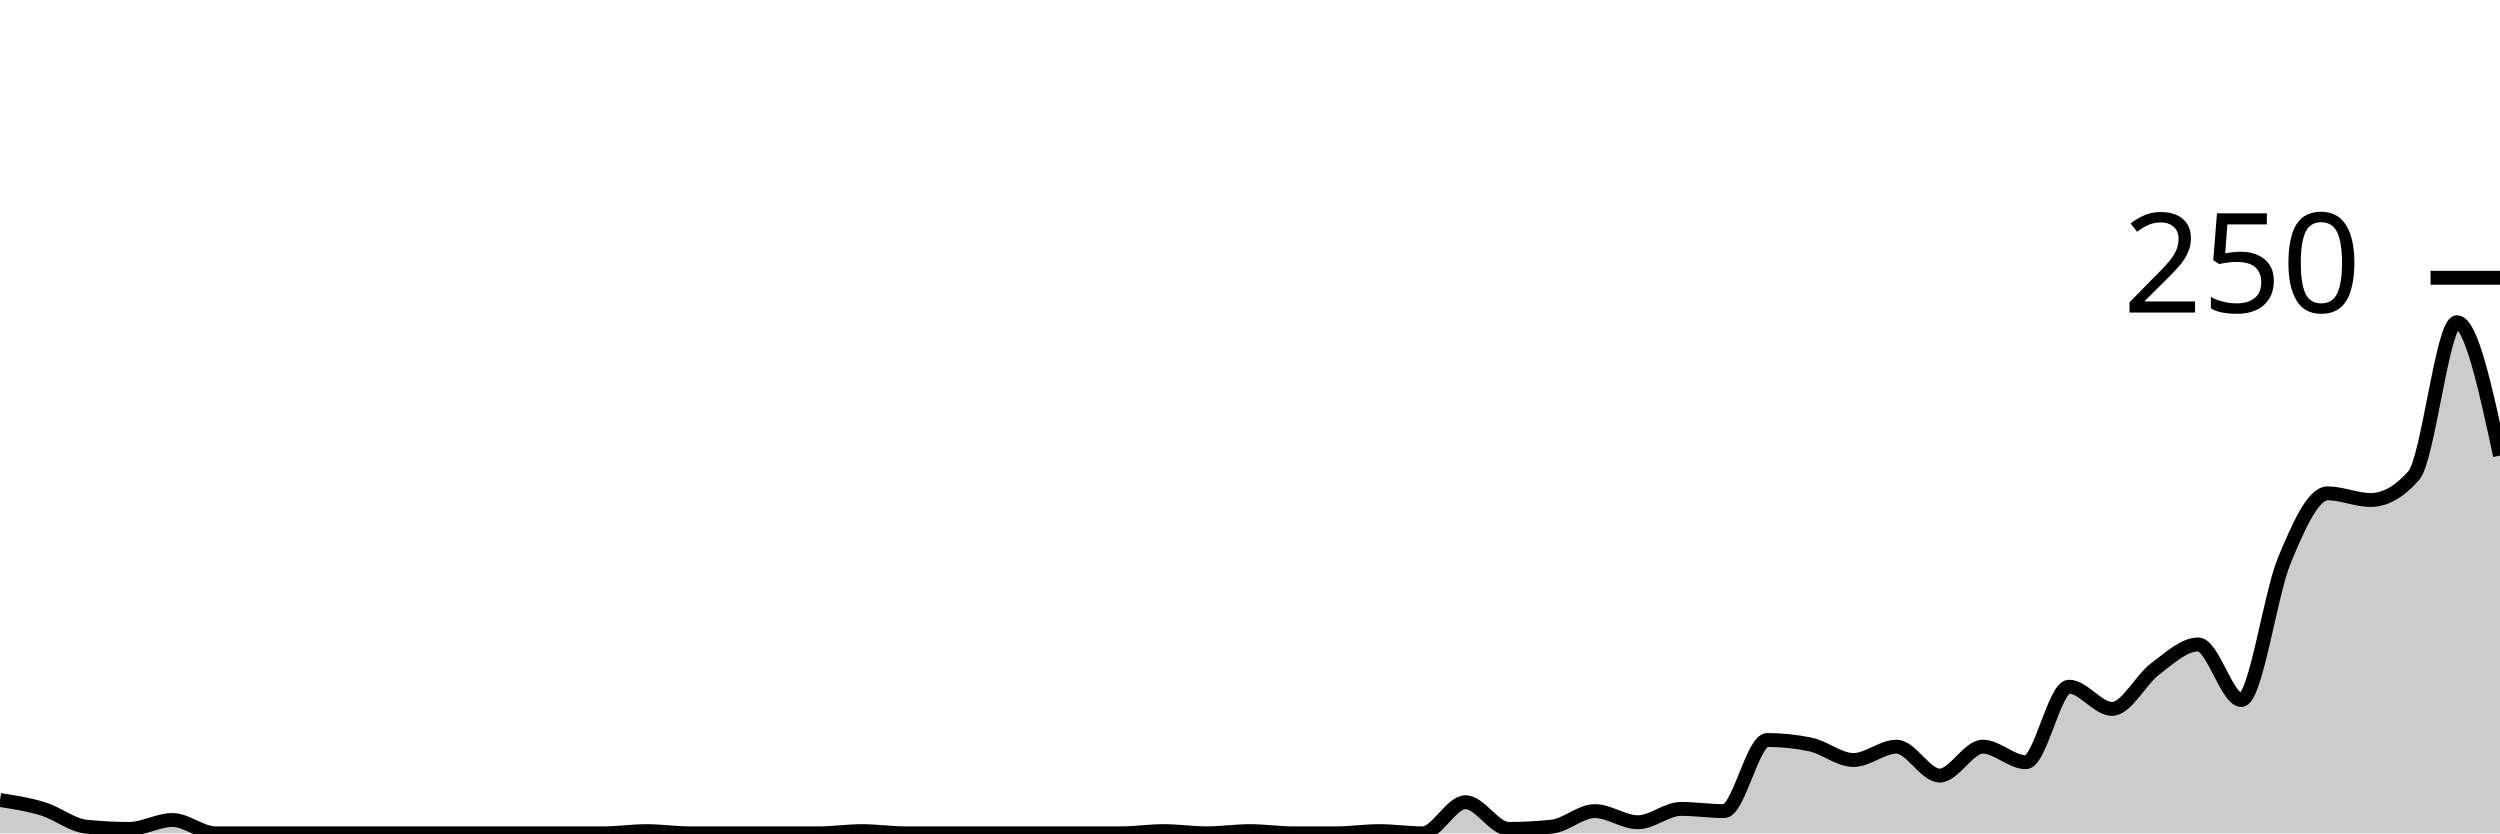
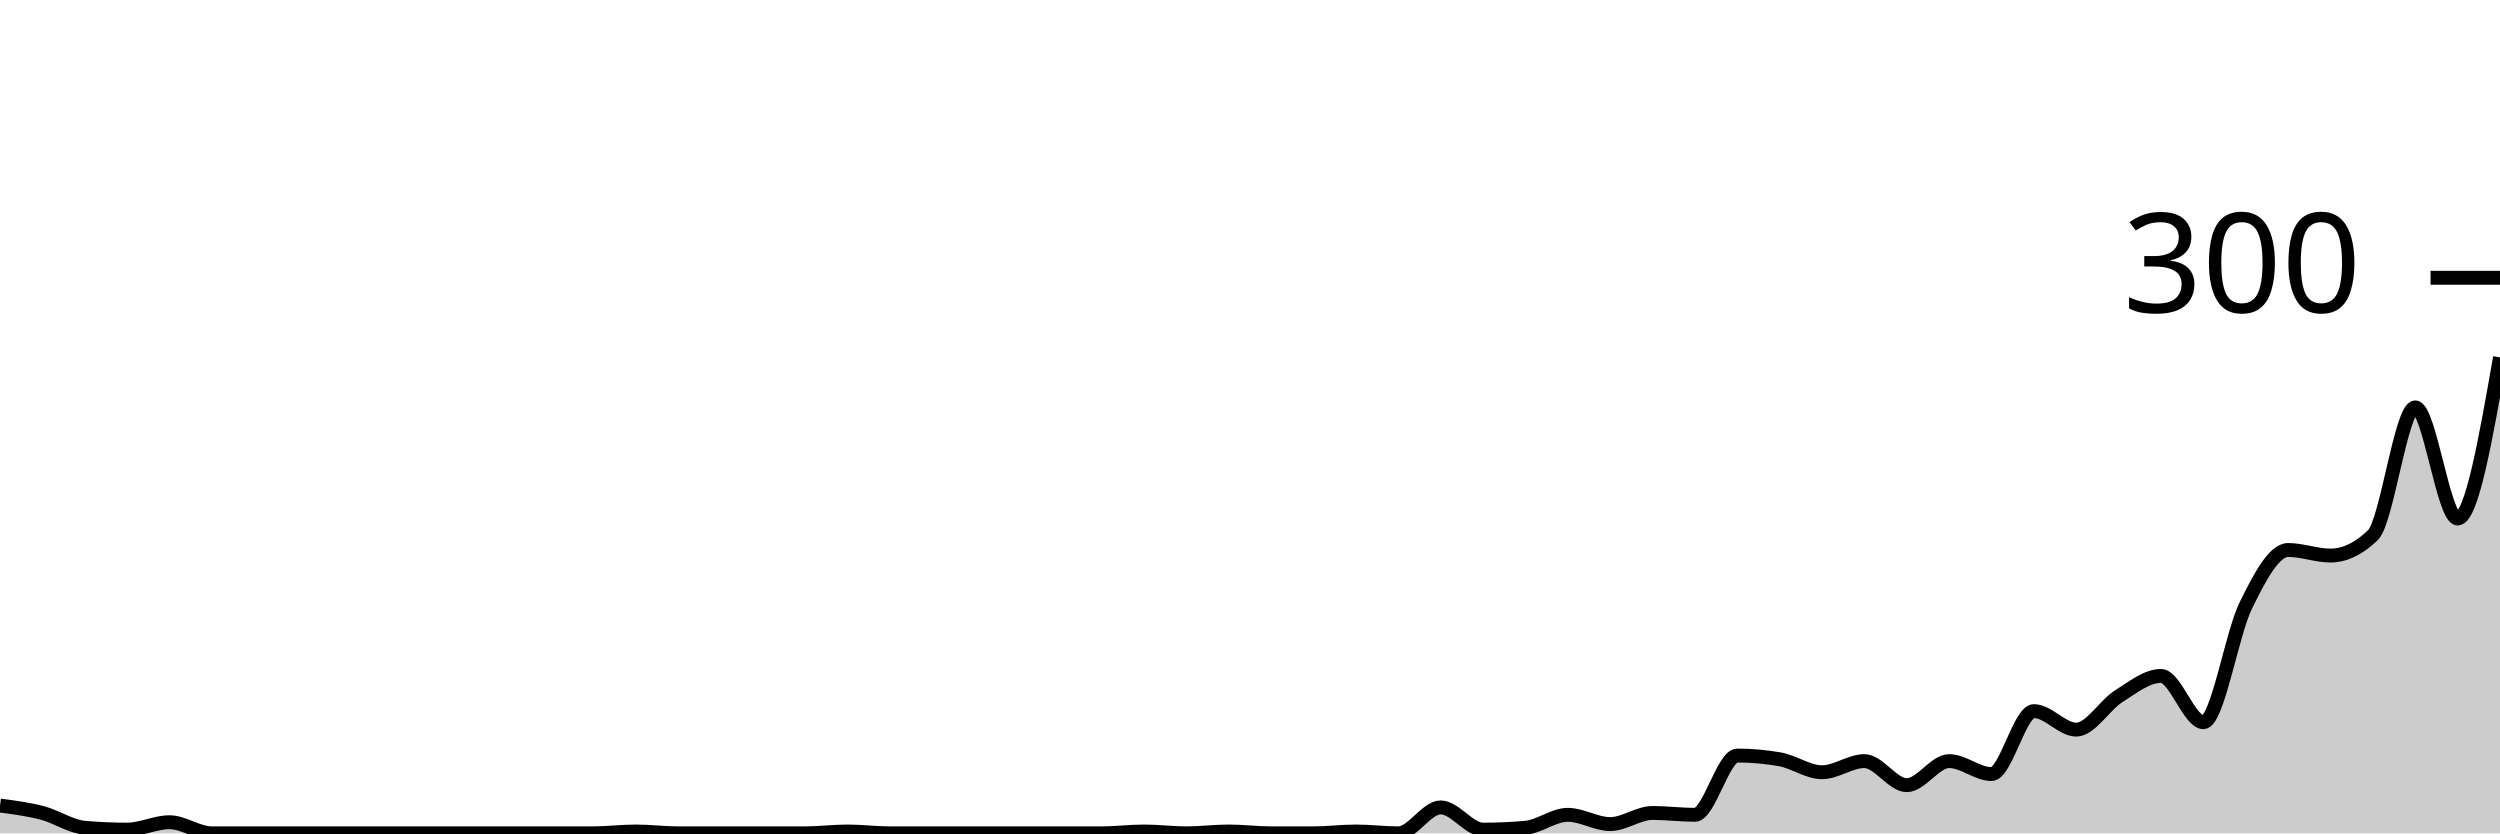
<svg xmlns="http://www.w3.org/2000/svg" viewBox="0 0 180 60">
  <g transform="translate(0,20)">
-     <path class="area" fill="rgba(0, 0, 0, 0.2)" d="M0,37.6C1.034,37.76,2.069,37.92,3.103,38.24C4.138,38.56,5.172,39.413,6.207,39.52C7.241,39.627,8.276,39.68,9.31,39.68C10.345,39.68,11.379,39.04,12.414,39.04C13.448,39.04,14.483,40,15.517,40C16.552,40,17.586,40,18.621,40C19.655,40,20.69,40,21.724,40C22.759,40,23.793,40,24.828,40C25.862,40,26.897,40,27.931,40C28.966,40,30,40,31.034,40C32.069,40,33.103,40,34.138,40C35.172,40,36.207,40,37.241,40C38.276,40,39.31,40,40.345,40C41.379,40,42.414,40,43.448,40C44.483,40,45.517,39.84,46.552,39.84C47.586,39.84,48.621,40,49.655,40C50.69,40,51.724,40,52.759,40C53.793,40,54.828,40,55.862,40C56.897,40,57.931,40,58.966,40C60,40,61.034,39.84,62.069,39.84C63.103,39.84,64.138,40,65.172,40C66.207,40,67.241,40,68.276,40C69.31,40,70.345,40,71.379,40C72.414,40,73.448,40,74.483,40C75.517,40,76.552,40,77.586,40C78.621,40,79.655,40,80.69,40C81.724,40,82.759,39.84,83.793,39.84C84.828,39.84,85.862,40,86.897,40C87.931,40,88.966,39.84,90,39.84C91.034,39.84,92.069,40,93.103,40C94.138,40,95.172,40,96.207,40C97.241,40,98.276,39.84,99.31,39.84C100.345,39.84,101.379,40,102.414,40C103.448,40,104.483,37.76,105.517,37.76C106.552,37.76,107.586,39.68,108.621,39.68C109.655,39.68,110.69,39.627,111.724,39.52C112.759,39.413,113.793,38.4,114.828,38.4C115.862,38.4,116.897,39.2,117.931,39.2C118.966,39.2,120,38.24,121.034,38.24C122.069,38.24,123.103,38.4,124.138,38.4C125.172,38.4,126.207,33.28,127.241,33.28C128.276,33.28,129.31,33.387,130.345,33.6C131.379,33.813,132.414,34.72,133.448,34.72C134.483,34.72,135.517,33.76,136.552,33.76C137.586,33.76,138.621,35.84,139.655,35.84C140.69,35.84,141.724,33.76,142.759,33.76C143.793,33.76,144.828,34.88,145.862,34.88C146.897,34.88,147.931,29.44,148.966,29.44C150,29.44,151.034,31.04,152.069,31.04C153.103,31.04,154.138,28.933,155.172,28.16C156.207,27.387,157.241,26.4,158.276,26.4C159.31,26.4,160.345,30.4,161.379,30.4C162.414,30.4,163.448,22.8,164.483,20.32C165.517,17.84,166.552,15.52,167.586,15.52C168.621,15.52,169.655,16,170.69,16C171.724,16,172.759,15.413,173.793,14.24C174.828,13.067,175.862,3.2,176.897,3.2C177.931,3.2,178.966,8,180,12.8L180,40C178.966,40,177.931,40,176.897,40C175.862,40,174.828,40,173.793,40C172.759,40,171.724,40,170.69,40C169.655,40,168.621,40,167.586,40C166.552,40,165.517,40,164.483,40C163.448,40,162.414,40,161.379,40C160.345,40,159.31,40,158.276,40C157.241,40,156.207,40,155.172,40C154.138,40,153.103,40,152.069,40C151.034,40,150,40,148.966,40C147.931,40,146.897,40,145.862,40C144.828,40,143.793,40,142.759,40C141.724,40,140.69,40,139.655,40C138.621,40,137.586,40,136.552,40C135.517,40,134.483,40,133.448,40C132.414,40,131.379,40,130.345,40C129.31,40,128.276,40,127.241,40C126.207,40,125.172,40,124.138,40C123.103,40,122.069,40,121.034,40C120,40,118.966,40,117.931,40C116.897,40,115.862,40,114.828,40C113.793,40,112.759,40,111.724,40C110.69,40,109.655,40,108.621,40C107.586,40,106.552,40,105.517,40C104.483,40,103.448,40,102.414,40C101.379,40,100.345,40,99.31,40C98.276,40,97.241,40,96.207,40C95.172,40,94.138,40,93.103,40C92.069,40,91.034,40,90,40C88.966,40,87.931,40,86.897,40C85.862,40,84.828,40,83.793,40C82.759,40,81.724,40,80.69,40C79.655,40,78.621,40,77.586,40C76.552,40,75.517,40,74.483,40C73.448,40,72.414,40,71.379,40C70.345,40,69.31,40,68.276,40C67.241,40,66.207,40,65.172,40C64.138,40,63.103,40,62.069,40C61.034,40,60,40,58.966,40C57.931,40,56.897,40,55.862,40C54.828,40,53.793,40,52.759,40C51.724,40,50.69,40,49.655,40C48.621,40,47.586,40,46.552,40C45.517,40,44.483,40,43.448,40C42.414,40,41.379,40,40.345,40C39.31,40,38.276,40,37.241,40C36.207,40,35.172,40,34.138,40C33.103,40,32.069,40,31.034,40C30,40,28.966,40,27.931,40C26.897,40,25.862,40,24.828,40C23.793,40,22.759,40,21.724,40C20.69,40,19.655,40,18.621,40C17.586,40,16.552,40,15.517,40C14.483,40,13.448,40,12.414,40C11.379,40,10.345,40,9.31,40C8.276,40,7.241,40,6.207,40C5.172,40,4.138,40,3.103,40C2.069,40,1.034,40,0,40Z" />
-     <path class="line" stroke="black" fill="none" d="M0,37.6C1.034,37.76,2.069,37.92,3.103,38.24C4.138,38.56,5.172,39.413,6.207,39.52C7.241,39.627,8.276,39.68,9.31,39.68C10.345,39.68,11.379,39.04,12.414,39.04C13.448,39.04,14.483,40,15.517,40C16.552,40,17.586,40,18.621,40C19.655,40,20.69,40,21.724,40C22.759,40,23.793,40,24.828,40C25.862,40,26.897,40,27.931,40C28.966,40,30,40,31.034,40C32.069,40,33.103,40,34.138,40C35.172,40,36.207,40,37.241,40C38.276,40,39.31,40,40.345,40C41.379,40,42.414,40,43.448,40C44.483,40,45.517,39.84,46.552,39.84C47.586,39.84,48.621,40,49.655,40C50.69,40,51.724,40,52.759,40C53.793,40,54.828,40,55.862,40C56.897,40,57.931,40,58.966,40C60,40,61.034,39.84,62.069,39.84C63.103,39.84,64.138,40,65.172,40C66.207,40,67.241,40,68.276,40C69.31,40,70.345,40,71.379,40C72.414,40,73.448,40,74.483,40C75.517,40,76.552,40,77.586,40C78.621,40,79.655,40,80.69,40C81.724,40,82.759,39.84,83.793,39.84C84.828,39.84,85.862,40,86.897,40C87.931,40,88.966,39.84,90,39.84C91.034,39.84,92.069,40,93.103,40C94.138,40,95.172,40,96.207,40C97.241,40,98.276,39.84,99.31,39.84C100.345,39.84,101.379,40,102.414,40C103.448,40,104.483,37.76,105.517,37.76C106.552,37.76,107.586,39.68,108.621,39.68C109.655,39.68,110.69,39.627,111.724,39.52C112.759,39.413,113.793,38.4,114.828,38.4C115.862,38.4,116.897,39.2,117.931,39.2C118.966,39.2,120,38.24,121.034,38.24C122.069,38.24,123.103,38.4,124.138,38.4C125.172,38.4,126.207,33.28,127.241,33.28C128.276,33.28,129.31,33.387,130.345,33.6C131.379,33.813,132.414,34.72,133.448,34.72C134.483,34.72,135.517,33.76,136.552,33.76C137.586,33.76,138.621,35.84,139.655,35.84C140.69,35.84,141.724,33.76,142.759,33.76C143.793,33.76,144.828,34.88,145.862,34.88C146.897,34.88,147.931,29.44,148.966,29.44C150,29.44,151.034,31.04,152.069,31.04C153.103,31.04,154.138,28.933,155.172,28.16C156.207,27.387,157.241,26.4,158.276,26.4C159.31,26.4,160.345,30.4,161.379,30.4C162.414,30.4,163.448,22.8,164.483,20.32C165.517,17.84,166.552,15.52,167.586,15.52C168.621,15.52,169.655,16,170.69,16C171.724,16,172.759,15.413,173.793,14.24C174.828,13.067,175.862,3.2,176.897,3.2C177.931,3.2,178.966,8,180,12.8" />
+     <path class="area" fill="rgba(0, 0, 0, 0.2)" d="M0,38C1.017,38.133,2.034,38.267,3.051,38.533C4.068,38.8,5.085,39.511,6.102,39.6C7.119,39.689,8.136,39.733,9.153,39.733C10.169,39.733,11.186,39.2,12.203,39.2C13.22,39.2,14.237,40,15.254,40C16.271,40,17.288,40,18.305,40C19.322,40,20.339,40,21.356,40C22.373,40,23.39,40,24.407,40C25.424,40,26.441,40,27.458,40C28.475,40,29.492,40,30.508,40C31.525,40,32.542,40,33.559,40C34.576,40,35.593,40,36.61,40C37.627,40,38.644,40,39.661,40C40.678,40,41.695,40,42.712,40C43.729,40,44.746,39.867,45.763,39.867C46.78,39.867,47.797,40,48.814,40C49.831,40,50.847,40,51.864,40C52.881,40,53.898,40,54.915,40C55.932,40,56.949,40,57.966,40C58.983,40,60,39.867,61.017,39.867C62.034,39.867,63.051,40,64.068,40C65.085,40,66.102,40,67.119,40C68.136,40,69.153,40,70.169,40C71.186,40,72.203,40,73.22,40C74.237,40,75.254,40,76.271,40C77.288,40,78.305,40,79.322,40C80.339,40,81.356,39.867,82.373,39.867C83.39,39.867,84.407,40,85.424,40C86.441,40,87.458,39.867,88.475,39.867C89.492,39.867,90.508,40,91.525,40C92.542,40,93.559,40,94.576,40C95.593,40,96.61,39.867,97.627,39.867C98.644,39.867,99.661,40,100.678,40C101.695,40,102.712,38.133,103.729,38.133C104.746,38.133,105.763,39.733,106.78,39.733C107.797,39.733,108.814,39.689,109.831,39.6C110.847,39.511,111.864,38.667,112.881,38.667C113.898,38.667,114.915,39.333,115.932,39.333C116.949,39.333,117.966,38.533,118.983,38.533C120,38.533,121.017,38.667,122.034,38.667C123.051,38.667,124.068,34.4,125.085,34.4C126.102,34.4,127.119,34.489,128.136,34.667C129.153,34.844,130.169,35.6,131.186,35.6C132.203,35.6,133.22,34.8,134.237,34.8C135.254,34.8,136.271,36.533,137.288,36.533C138.305,36.533,139.322,34.8,140.339,34.8C141.356,34.8,142.373,35.733,143.39,35.733C144.407,35.733,145.424,31.2,146.441,31.2C147.458,31.2,148.475,32.533,149.492,32.533C150.508,32.533,151.525,30.778,152.542,30.133C153.559,29.489,154.576,28.667,155.593,28.667C156.61,28.667,157.627,32,158.644,32C159.661,32,160.678,25.667,161.695,23.6C162.712,21.533,163.729,19.6,164.746,19.6C165.763,19.6,166.78,20,167.797,20C168.814,20,169.831,19.511,170.847,18.533C171.864,17.556,172.881,9.333,173.898,9.333C174.915,9.333,175.932,17.333,176.949,17.333C177.966,17.333,178.983,11.533,180,5.733L180,40C178.983,40,177.966,40,176.949,40C175.932,40,174.915,40,173.898,40C172.881,40,171.864,40,170.847,40C169.831,40,168.814,40,167.797,40C166.78,40,165.763,40,164.746,40C163.729,40,162.712,40,161.695,40C160.678,40,159.661,40,158.644,40C157.627,40,156.61,40,155.593,40C154.576,40,153.559,40,152.542,40C151.525,40,150.508,40,149.492,40C148.475,40,147.458,40,146.441,40C145.424,40,144.407,40,143.39,40C142.373,40,141.356,40,140.339,40C139.322,40,138.305,40,137.288,40C136.271,40,135.254,40,134.237,40C133.22,40,132.203,40,131.186,40C130.169,40,129.153,40,128.136,40C127.119,40,126.102,40,125.085,40C124.068,40,123.051,40,122.034,40C121.017,40,120,40,118.983,40C117.966,40,116.949,40,115.932,40C114.915,40,113.898,40,112.881,40C111.864,40,110.847,40,109.831,40C108.814,40,107.797,40,106.78,40C105.763,40,104.746,40,103.729,40C102.712,40,101.695,40,100.678,40C99.661,40,98.644,40,97.627,40C96.61,40,95.593,40,94.576,40C93.559,40,92.542,40,91.525,40C90.508,40,89.492,40,88.475,40C87.458,40,86.441,40,85.424,40C84.407,40,83.39,40,82.373,40C81.356,40,80.339,40,79.322,40C78.305,40,77.288,40,76.271,40C75.254,40,74.237,40,73.22,40C72.203,40,71.186,40,70.169,40C69.153,40,68.136,40,67.119,40C66.102,40,65.085,40,64.068,40C63.051,40,62.034,40,61.017,40C60,40,58.983,40,57.966,40C56.949,40,55.932,40,54.915,40C53.898,40,52.881,40,51.864,40C50.847,40,49.831,40,48.814,40C47.797,40,46.78,40,45.763,40C44.746,40,43.729,40,42.712,40C41.695,40,40.678,40,39.661,40C38.644,40,37.627,40,36.61,40C35.593,40,34.576,40,33.559,40C32.542,40,31.525,40,30.508,40C29.492,40,28.475,40,27.458,40C26.441,40,25.424,40,24.407,40C23.39,40,22.373,40,21.356,40C20.339,40,19.322,40,18.305,40C17.288,40,16.271,40,15.254,40C14.237,40,13.22,40,12.203,40C11.186,40,10.169,40,9.153,40C8.136,40,7.119,40,6.102,40C5.085,40,4.068,40,3.051,40C2.034,40,1.017,40,0,40Z" />
+     <path class="line" stroke="black" fill="none" d="M0,38C1.017,38.133,2.034,38.267,3.051,38.533C4.068,38.8,5.085,39.511,6.102,39.6C7.119,39.689,8.136,39.733,9.153,39.733C10.169,39.733,11.186,39.2,12.203,39.2C13.22,39.2,14.237,40,15.254,40C16.271,40,17.288,40,18.305,40C19.322,40,20.339,40,21.356,40C22.373,40,23.39,40,24.407,40C25.424,40,26.441,40,27.458,40C28.475,40,29.492,40,30.508,40C31.525,40,32.542,40,33.559,40C34.576,40,35.593,40,36.61,40C37.627,40,38.644,40,39.661,40C40.678,40,41.695,40,42.712,40C43.729,40,44.746,39.867,45.763,39.867C46.78,39.867,47.797,40,48.814,40C49.831,40,50.847,40,51.864,40C52.881,40,53.898,40,54.915,40C55.932,40,56.949,40,57.966,40C58.983,40,60,39.867,61.017,39.867C62.034,39.867,63.051,40,64.068,40C65.085,40,66.102,40,67.119,40C68.136,40,69.153,40,70.169,40C71.186,40,72.203,40,73.22,40C74.237,40,75.254,40,76.271,40C77.288,40,78.305,40,79.322,40C80.339,40,81.356,39.867,82.373,39.867C83.39,39.867,84.407,40,85.424,40C86.441,40,87.458,39.867,88.475,39.867C89.492,39.867,90.508,40,91.525,40C92.542,40,93.559,40,94.576,40C95.593,40,96.61,39.867,97.627,39.867C98.644,39.867,99.661,40,100.678,40C101.695,40,102.712,38.133,103.729,38.133C104.746,38.133,105.763,39.733,106.78,39.733C107.797,39.733,108.814,39.689,109.831,39.6C110.847,39.511,111.864,38.667,112.881,38.667C113.898,38.667,114.915,39.333,115.932,39.333C116.949,39.333,117.966,38.533,118.983,38.533C120,38.533,121.017,38.667,122.034,38.667C123.051,38.667,124.068,34.4,125.085,34.4C126.102,34.4,127.119,34.489,128.136,34.667C129.153,34.844,130.169,35.6,131.186,35.6C132.203,35.6,133.22,34.8,134.237,34.8C135.254,34.8,136.271,36.533,137.288,36.533C138.305,36.533,139.322,34.8,140.339,34.8C141.356,34.8,142.373,35.733,143.39,35.733C144.407,35.733,145.424,31.2,146.441,31.2C147.458,31.2,148.475,32.533,149.492,32.533C150.508,32.533,151.525,30.778,152.542,30.133C153.559,29.489,154.576,28.667,155.593,28.667C156.61,28.667,157.627,32,158.644,32C159.661,32,160.678,25.667,161.695,23.6C162.712,21.533,163.729,19.6,164.746,19.6C165.763,19.6,166.78,20,167.797,20C168.814,20,169.831,19.511,170.847,18.533C171.864,17.556,172.881,9.333,173.898,9.333C174.915,9.333,175.932,17.333,176.949,17.333C177.966,17.333,178.983,11.533,180,5.733" />
    <path class="axis-ceiling" stroke-width="1" stroke="black" fill="none" d="M175,0L180,0" />
-     <text class="axis-ceiling-label" font-family="sans-serif" text-anchor="end" font-size="10px" x="170" y="2.5">250</text>
+     <text class="axis-ceiling-label" font-family="sans-serif" text-anchor="end" font-size="10px" x="170" y="2.5">300</text>
  </g>
</svg>
